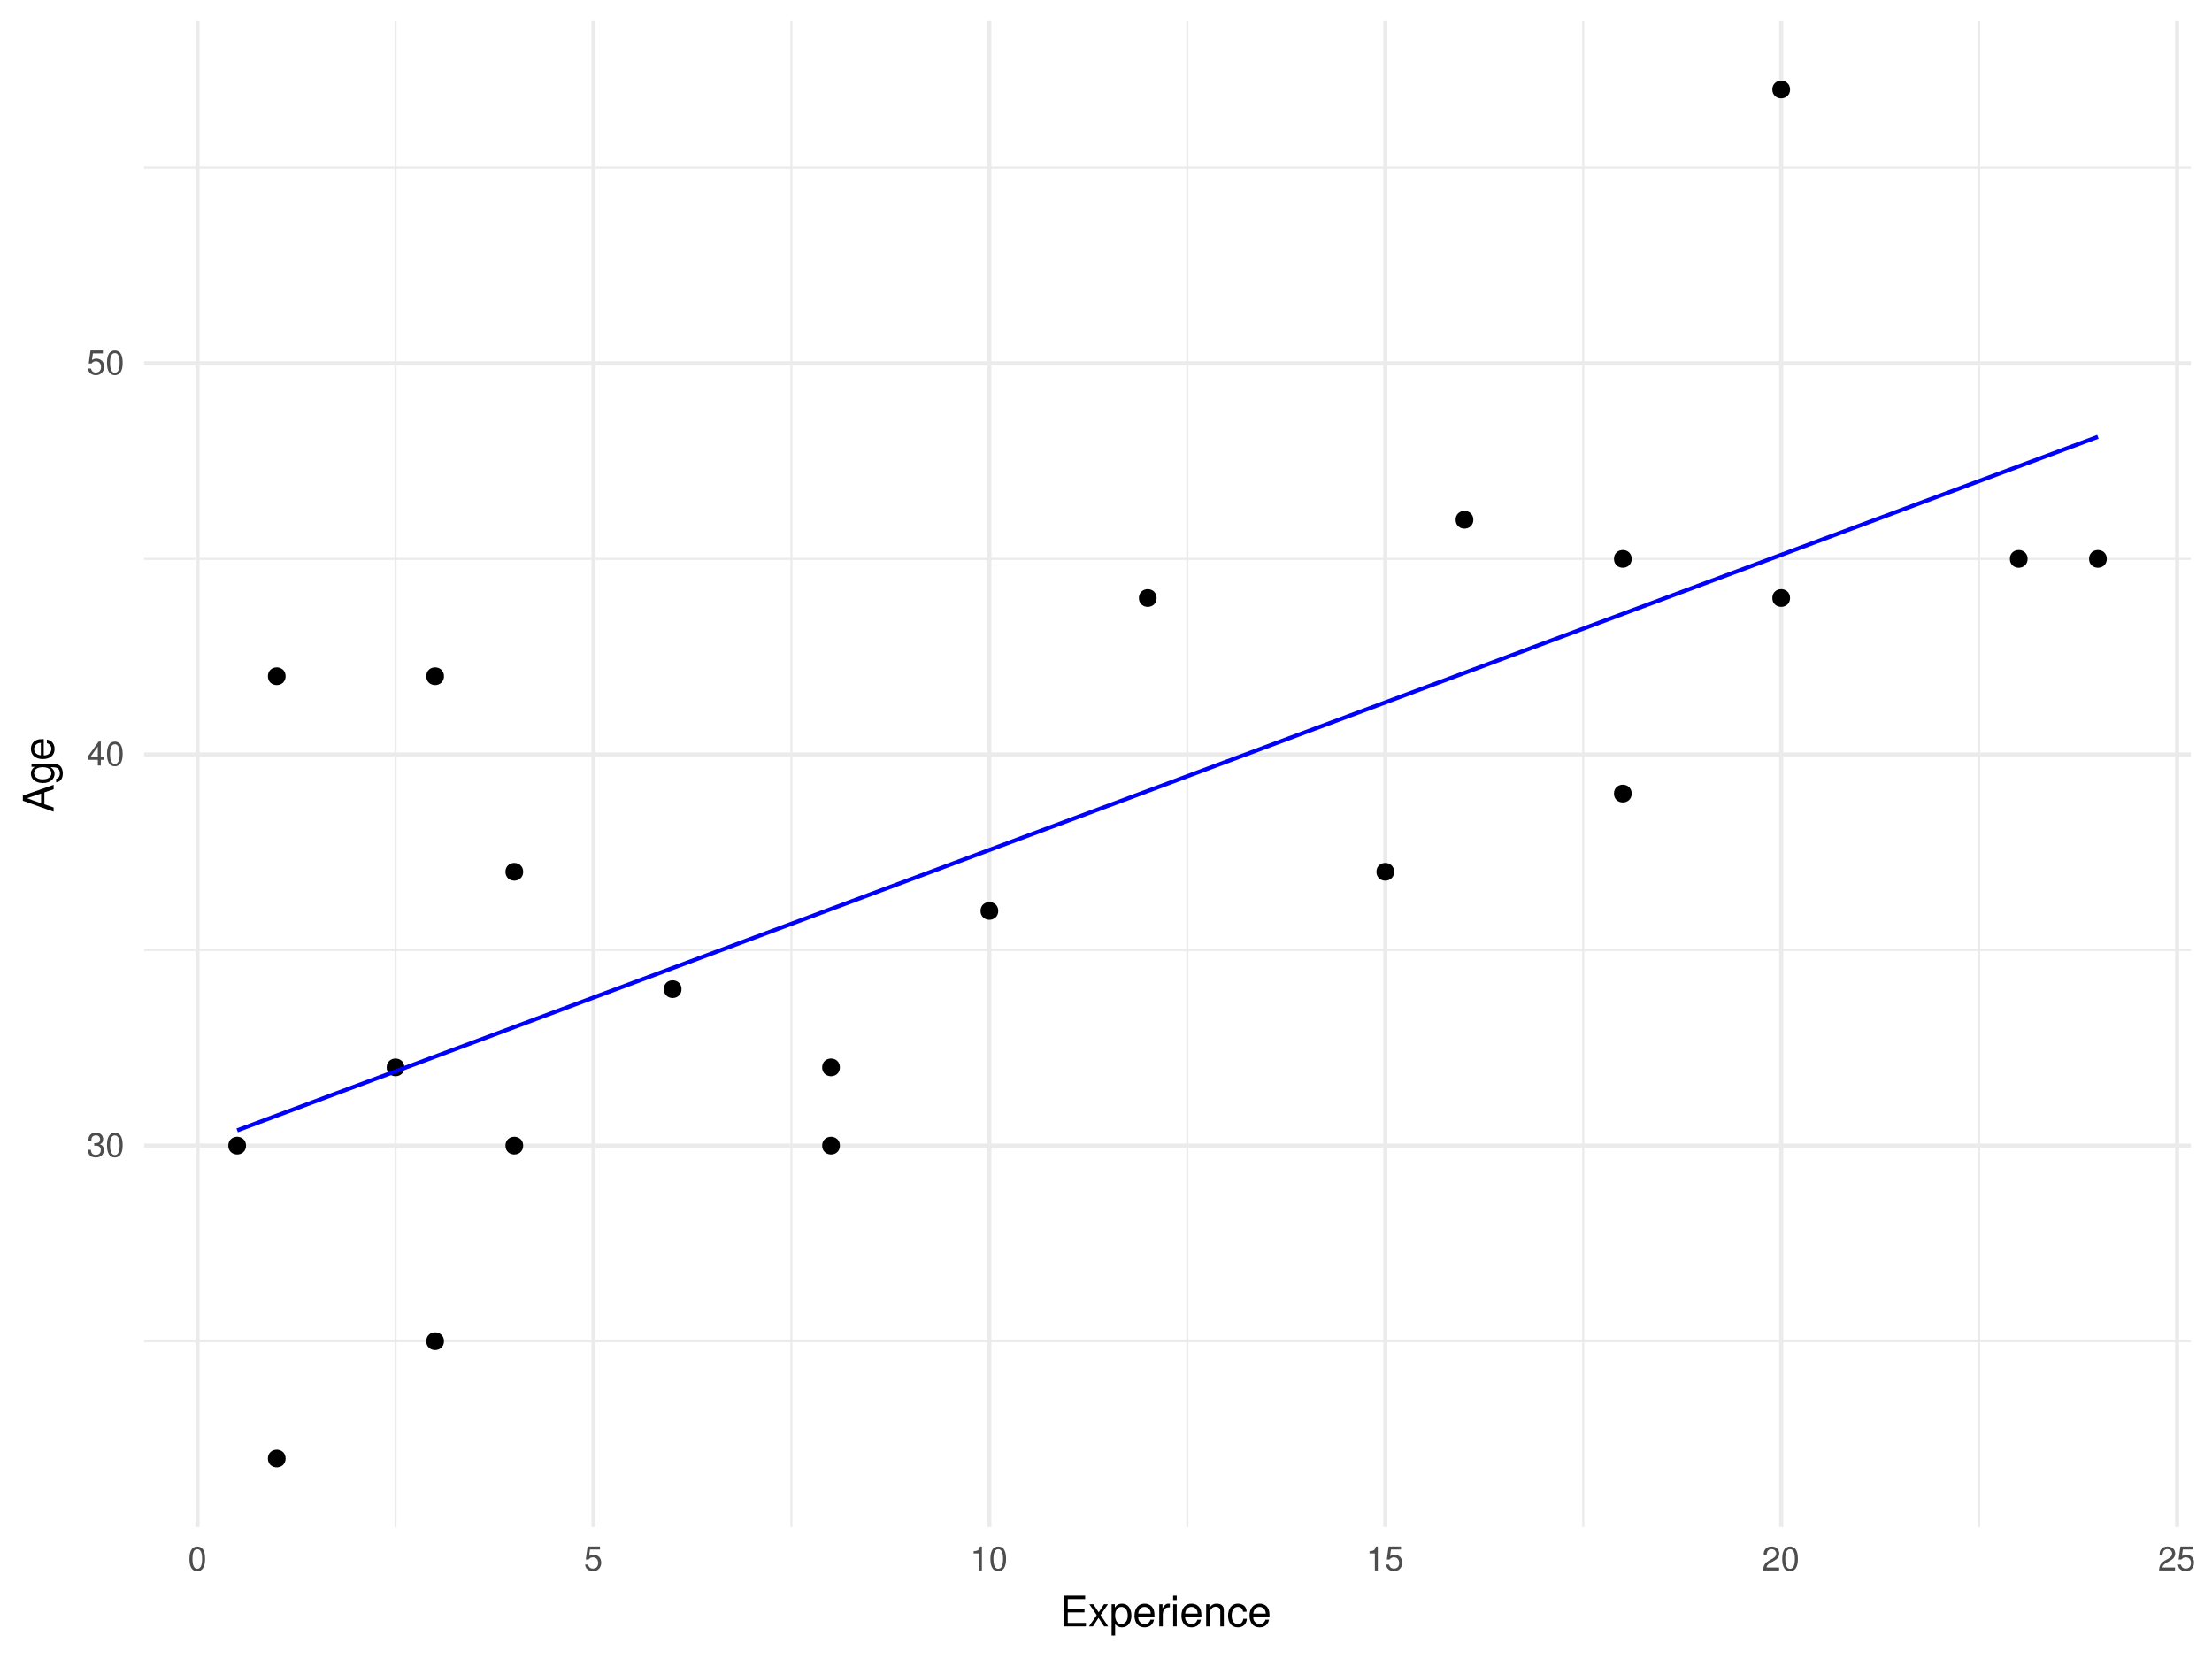
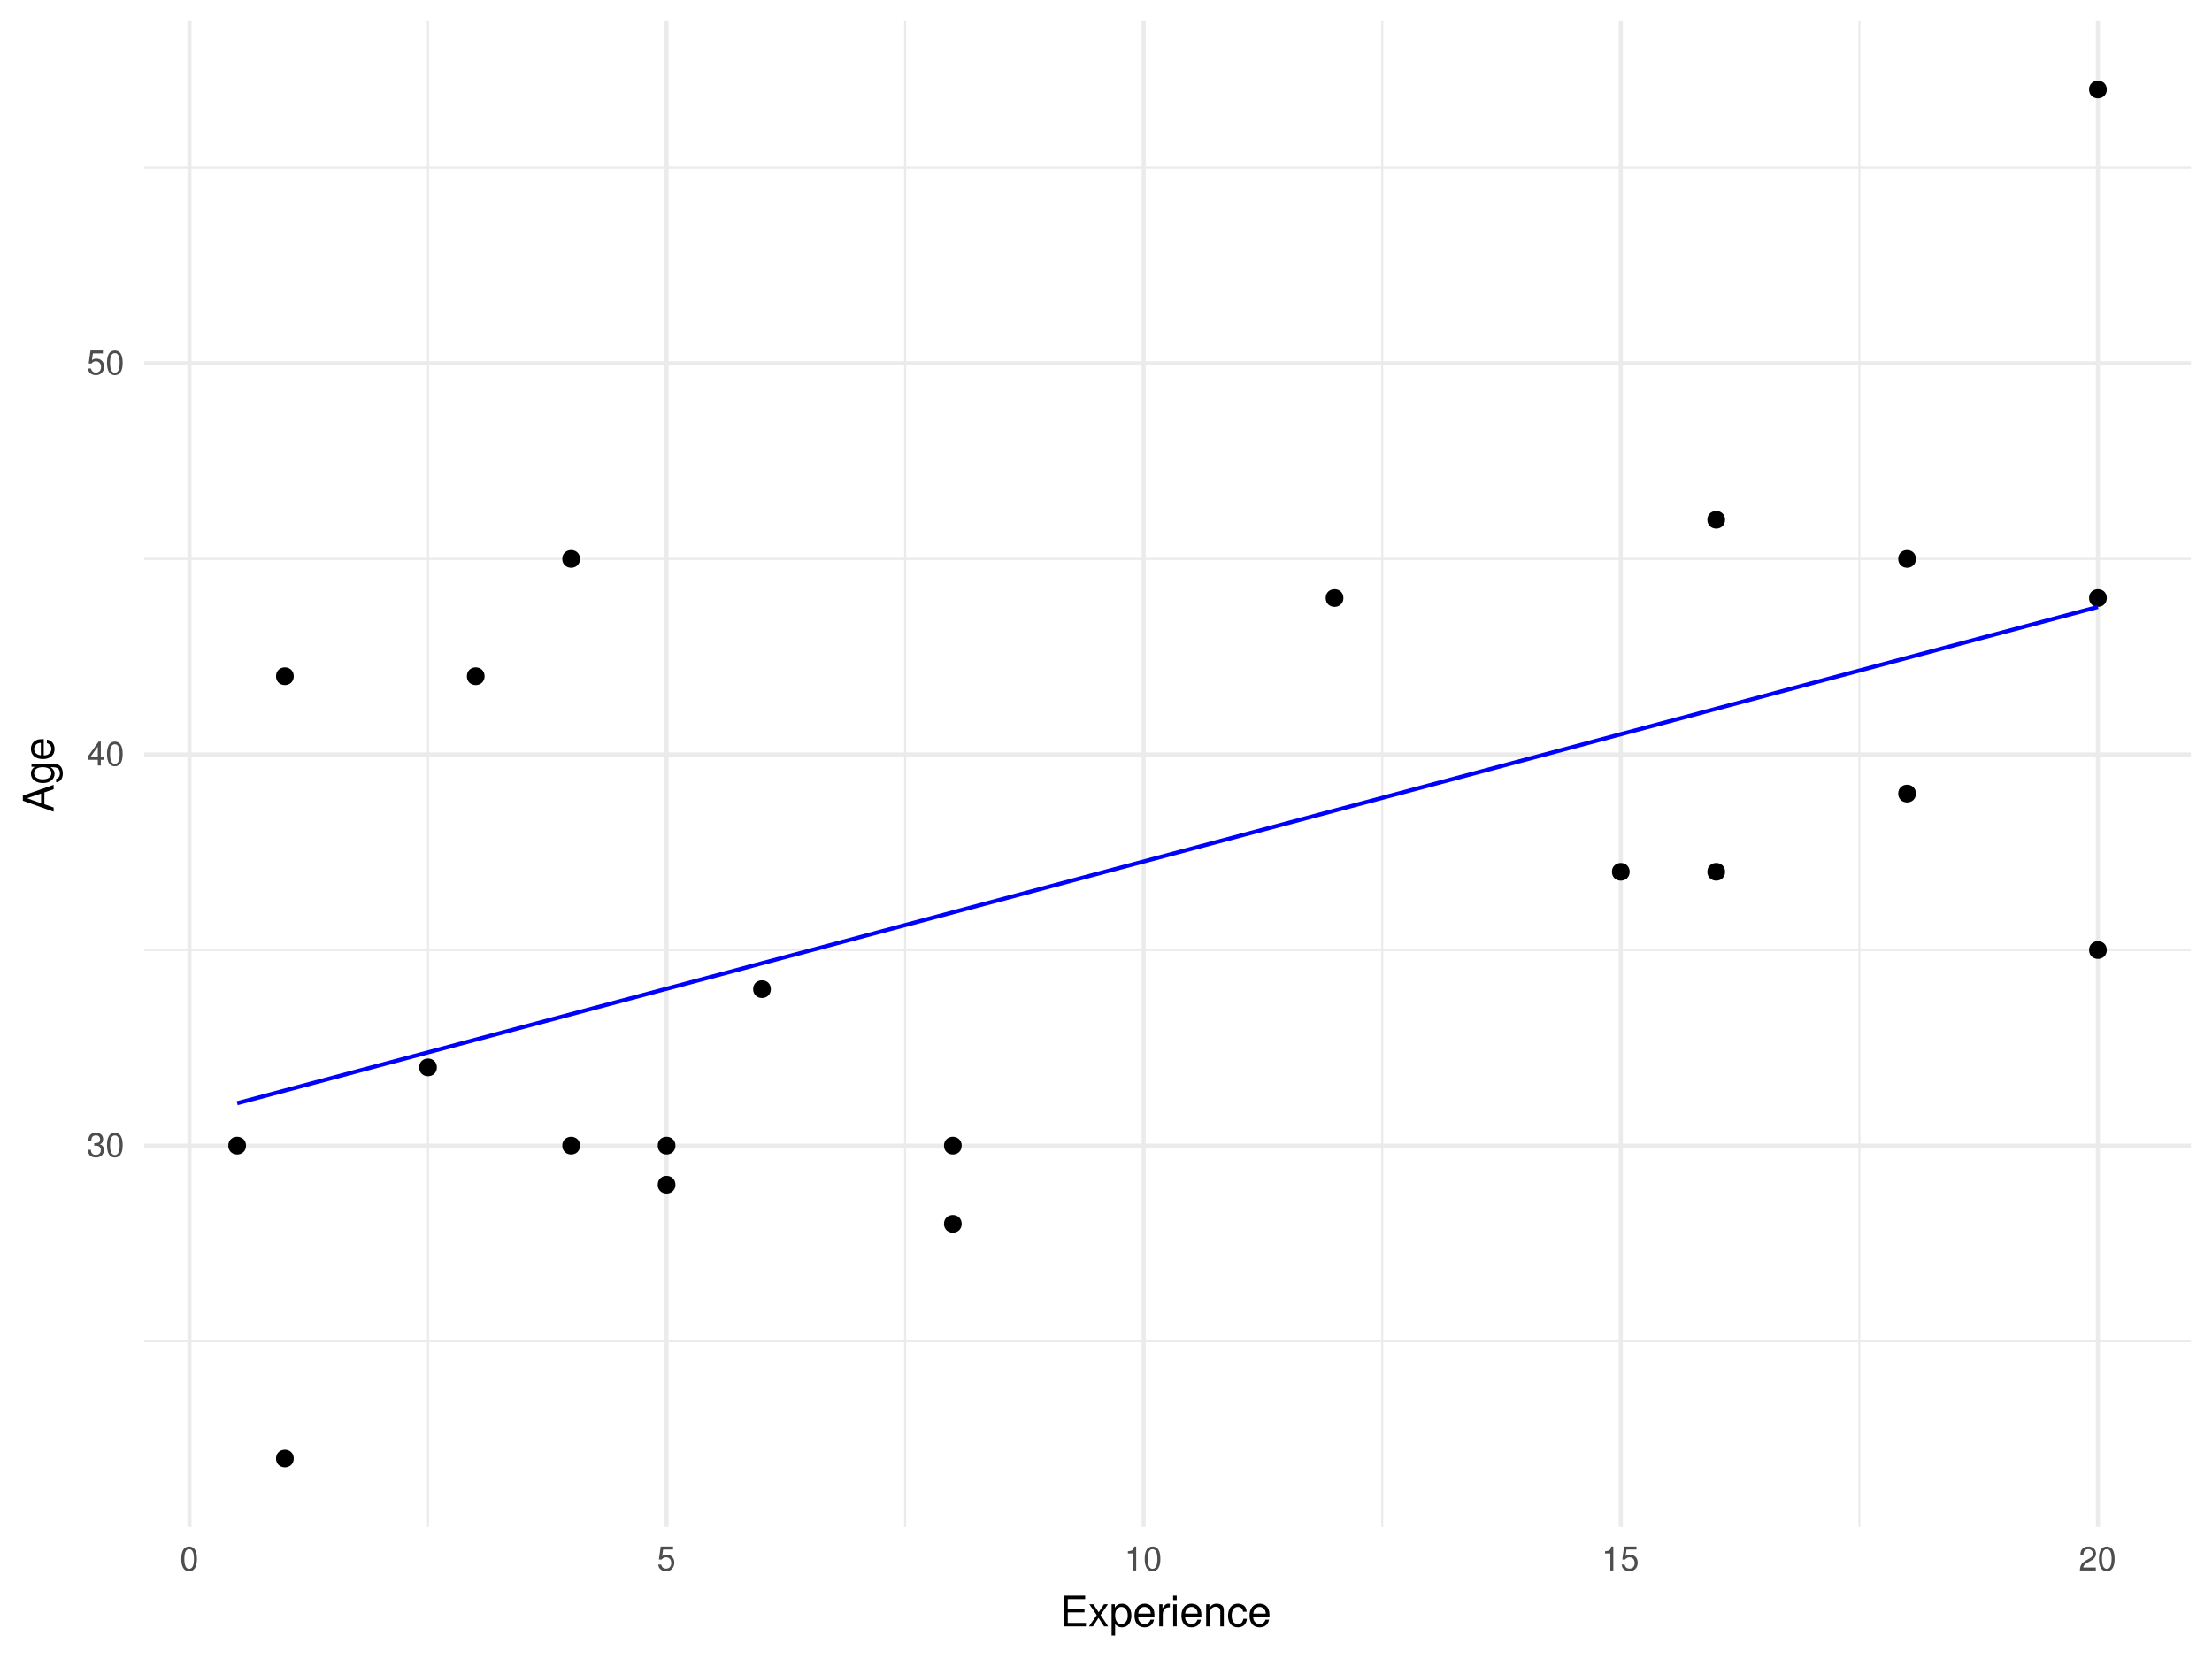
<svg xmlns="http://www.w3.org/2000/svg" xmlns:xlink="http://www.w3.org/1999/xlink" width="576pt" height="432pt" viewBox="0 0 576 432" version="1.1">
  <defs>
    <g>
      <symbol overflow="visible" id="glyph0-0">
        <path style="stroke:none;" d="" />
      </symbol>
      <symbol overflow="visible" id="glyph0-1">
        <path style="stroke:none;" d="M 1.938 -2.859 L 2.047 -2.859 L 2.359 -2.875 C 3.219 -2.875 3.656 -2.484 3.656 -1.734 C 3.656 -0.953 3.172 -0.484 2.359 -0.484 C 1.516 -0.484 1.109 -0.906 1.062 -1.812 L 0.281 -1.812 C 0.312 -1.312 0.406 -0.984 0.547 -0.703 C 0.875 -0.109 1.484 0.203 2.344 0.203 C 3.625 0.203 4.453 -0.562 4.453 -1.734 C 4.453 -2.531 4.141 -2.969 3.391 -3.234 C 3.969 -3.453 4.266 -3.891 4.266 -4.516 C 4.266 -5.594 3.547 -6.234 2.359 -6.234 C 1.109 -6.234 0.438 -5.547 0.406 -4.219 L 1.188 -4.219 C 1.203 -4.594 1.234 -4.812 1.328 -5 C 1.5 -5.344 1.891 -5.562 2.375 -5.562 C 3.062 -5.562 3.469 -5.156 3.469 -4.5 C 3.469 -4.062 3.312 -3.797 2.969 -3.656 C 2.766 -3.562 2.484 -3.531 1.938 -3.516 Z M 1.938 -2.859 " />
      </symbol>
      <symbol overflow="visible" id="glyph0-2">
        <path style="stroke:none;" d="M 2.422 -6.234 C 1.844 -6.234 1.312 -5.984 0.984 -5.547 C 0.578 -5 0.375 -4.172 0.375 -3.016 C 0.375 -0.922 1.078 0.203 2.422 0.203 C 3.734 0.203 4.453 -0.922 4.453 -2.969 C 4.453 -4.172 4.266 -4.984 3.859 -5.547 C 3.531 -5.984 3.016 -6.234 2.422 -6.234 Z M 2.422 -5.547 C 3.25 -5.547 3.672 -4.703 3.672 -3.031 C 3.672 -1.266 3.266 -0.438 2.406 -0.438 C 1.578 -0.438 1.172 -1.297 1.172 -3.016 C 1.172 -4.719 1.578 -5.547 2.422 -5.547 Z M 2.422 -5.547 " />
      </symbol>
      <symbol overflow="visible" id="glyph0-3">
        <path style="stroke:none;" d="M 2.875 -1.5 L 2.875 0 L 3.656 0 L 3.656 -1.5 L 4.578 -1.5 L 4.578 -2.188 L 3.656 -2.188 L 3.656 -6.234 L 3.078 -6.234 L 0.25 -2.312 L 0.25 -1.5 Z M 2.875 -2.188 L 0.922 -2.188 L 2.875 -4.922 Z M 2.875 -2.188 " />
      </symbol>
      <symbol overflow="visible" id="glyph0-4">
        <path style="stroke:none;" d="M 4.188 -6.234 L 0.969 -6.234 L 0.5 -2.844 L 1.219 -2.844 C 1.578 -3.266 1.875 -3.422 2.359 -3.422 C 3.188 -3.422 3.719 -2.844 3.719 -1.922 C 3.719 -1.031 3.203 -0.484 2.359 -0.484 C 1.688 -0.484 1.266 -0.828 1.078 -1.531 L 0.312 -1.531 C 0.406 -1.016 0.5 -0.781 0.688 -0.547 C 1.031 -0.078 1.672 0.203 2.375 0.203 C 3.641 0.203 4.516 -0.719 4.516 -2.031 C 4.516 -3.266 3.688 -4.109 2.5 -4.109 C 2.062 -4.109 1.703 -4 1.344 -3.734 L 1.594 -5.469 L 4.188 -5.469 Z M 4.188 -6.234 " />
      </symbol>
      <symbol overflow="visible" id="glyph0-5">
        <path style="stroke:none;" d="M 2.281 -4.438 L 2.281 0 L 3.047 0 L 3.047 -6.234 L 2.547 -6.234 C 2.266 -5.281 2.094 -5.141 0.891 -5 L 0.891 -4.438 Z M 2.281 -4.438 " />
      </symbol>
      <symbol overflow="visible" id="glyph0-6">
        <path style="stroke:none;" d="M 4.453 -0.766 L 1.172 -0.766 C 1.25 -1.281 1.531 -1.594 2.297 -2.047 L 3.172 -2.531 C 4.047 -3 4.5 -3.641 4.5 -4.406 C 4.5 -4.922 4.281 -5.406 3.922 -5.75 C 3.547 -6.078 3.094 -6.234 2.5 -6.234 C 1.703 -6.234 1.125 -5.953 0.781 -5.422 C 0.547 -5.094 0.453 -4.703 0.438 -4.078 L 1.219 -4.078 C 1.234 -4.5 1.297 -4.75 1.406 -4.953 C 1.594 -5.328 2 -5.562 2.469 -5.562 C 3.172 -5.562 3.703 -5.062 3.703 -4.391 C 3.703 -3.891 3.406 -3.469 2.859 -3.156 L 2.047 -2.703 C 0.75 -1.969 0.375 -1.375 0.297 0 L 4.453 0 Z M 4.453 -0.766 " />
      </symbol>
      <symbol overflow="visible" id="glyph1-0">
        <path style="stroke:none;" d="" />
      </symbol>
      <symbol overflow="visible" id="glyph1-1">
        <path style="stroke:none;" d="M 2.016 -3.656 L 6.375 -3.656 L 6.375 -4.547 L 2.016 -4.547 L 2.016 -7.109 L 6.547 -7.109 L 6.547 -8.016 L 0.984 -8.016 L 0.984 0 L 6.75 0 L 6.75 -0.906 L 2.016 -0.906 Z M 2.016 -3.656 " />
      </symbol>
      <symbol overflow="visible" id="glyph1-2">
        <path style="stroke:none;" d="M 3.219 -2.984 L 5.141 -5.766 L 4.109 -5.766 L 2.734 -3.672 L 1.344 -5.766 L 0.297 -5.766 L 2.219 -2.938 L 0.188 0 L 1.234 0 L 2.688 -2.219 L 4.141 0 L 5.203 0 Z M 3.219 -2.984 " />
      </symbol>
      <symbol overflow="visible" id="glyph1-3">
        <path style="stroke:none;" d="M 0.594 2.391 L 1.516 2.391 L 1.516 -0.609 C 2 -0.016 2.547 0.25 3.281 0.25 C 4.781 0.25 5.75 -0.953 5.75 -2.781 C 5.75 -4.719 4.812 -5.922 3.281 -5.922 C 2.5 -5.922 1.875 -5.578 1.438 -4.891 L 1.438 -5.766 L 0.594 -5.766 Z M 3.125 -5.078 C 4.141 -5.078 4.797 -4.188 4.797 -2.812 C 4.797 -1.5 4.125 -0.609 3.125 -0.609 C 2.156 -0.609 1.516 -1.484 1.516 -2.844 C 1.516 -4.188 2.156 -5.078 3.125 -5.078 Z M 3.125 -5.078 " />
      </symbol>
      <symbol overflow="visible" id="glyph1-4">
        <path style="stroke:none;" d="M 5.641 -2.578 C 5.641 -3.453 5.578 -3.984 5.406 -4.406 C 5.031 -5.359 4.156 -5.922 3.078 -5.922 C 1.469 -5.922 0.438 -4.703 0.438 -2.812 C 0.438 -0.906 1.438 0.25 3.062 0.25 C 4.375 0.25 5.297 -0.5 5.516 -1.75 L 4.594 -1.75 C 4.344 -0.984 3.828 -0.594 3.094 -0.594 C 2.516 -0.594 2.016 -0.859 1.703 -1.344 C 1.484 -1.672 1.406 -2 1.391 -2.578 Z M 1.422 -3.328 C 1.5 -4.391 2.141 -5.078 3.062 -5.078 C 3.969 -5.078 4.656 -4.328 4.656 -3.391 C 4.656 -3.359 4.656 -3.344 4.656 -3.328 Z M 1.422 -3.328 " />
      </symbol>
      <symbol overflow="visible" id="glyph1-5">
        <path style="stroke:none;" d="M 0.766 -5.766 L 0.766 0 L 1.688 0 L 1.688 -2.984 C 1.688 -3.812 1.891 -4.359 2.328 -4.672 C 2.625 -4.891 2.891 -4.953 3.531 -4.969 L 3.531 -5.891 C 3.375 -5.922 3.297 -5.922 3.172 -5.922 C 2.578 -5.922 2.141 -5.578 1.609 -4.719 L 1.609 -5.766 Z M 0.766 -5.766 " />
      </symbol>
      <symbol overflow="visible" id="glyph1-6">
        <path style="stroke:none;" d="M 1.656 -5.766 L 0.734 -5.766 L 0.734 0 L 1.656 0 Z M 1.656 -8.016 L 0.719 -8.016 L 0.719 -6.859 L 1.656 -6.859 Z M 1.656 -8.016 " />
      </symbol>
      <symbol overflow="visible" id="glyph1-7">
        <path style="stroke:none;" d="M 0.766 -5.766 L 0.766 0 L 1.688 0 L 1.688 -3.172 C 1.688 -4.359 2.312 -5.125 3.25 -5.125 C 3.984 -5.125 4.438 -4.688 4.438 -4 L 4.438 0 L 5.359 0 L 5.359 -4.359 C 5.359 -5.312 4.641 -5.922 3.531 -5.922 C 2.672 -5.922 2.125 -5.594 1.609 -4.797 L 1.609 -5.766 Z M 0.766 -5.766 " />
      </symbol>
      <symbol overflow="visible" id="glyph1-8">
        <path style="stroke:none;" d="M 5.188 -3.828 C 5.141 -4.391 5.016 -4.75 4.797 -5.078 C 4.406 -5.609 3.703 -5.922 2.906 -5.922 C 1.359 -5.922 0.344 -4.703 0.344 -2.781 C 0.344 -0.922 1.328 0.25 2.891 0.25 C 4.266 0.25 5.141 -0.578 5.25 -1.984 L 4.328 -1.984 C 4.172 -1.062 3.703 -0.594 2.922 -0.594 C 1.906 -0.594 1.297 -1.422 1.297 -2.781 C 1.297 -4.219 1.891 -5.078 2.891 -5.078 C 3.656 -5.078 4.141 -4.625 4.25 -3.828 Z M 5.188 -3.828 " />
      </symbol>
      <symbol overflow="visible" id="glyph2-0">
        <path style="stroke:none;" d="" />
      </symbol>
      <symbol overflow="visible" id="glyph2-1">
        <path style="stroke:none;" d="M -2.406 -5.219 L 0 -6.031 L 0 -7.188 L -8.016 -4.359 L -8.016 -3.047 L 0 -0.188 L 0 -1.281 L -2.406 -2.125 Z M -3.266 -4.922 L -3.266 -2.375 L -6.922 -3.703 Z M -3.266 -4.922 " />
      </symbol>
      <symbol overflow="visible" id="glyph2-2">
        <path style="stroke:none;" d="M -5.766 -4.531 L -4.922 -4.531 C -5.609 -4.062 -5.922 -3.516 -5.922 -2.766 C -5.922 -1.312 -4.656 -0.312 -2.781 -0.312 C -1.844 -0.312 -1.062 -0.578 -0.516 -1.047 C -0.031 -1.469 0.25 -2.094 0.25 -2.688 C 0.25 -3.422 -0.062 -3.922 -0.781 -4.438 L -0.484 -4.438 C 0.297 -4.438 0.766 -4.344 1.094 -4.109 C 1.438 -3.875 1.625 -3.406 1.625 -2.844 C 1.625 -2.422 1.516 -2.047 1.312 -1.797 C 1.156 -1.578 1 -1.5 0.656 -1.438 L 0.656 -0.5 C 1.75 -0.609 2.391 -1.453 2.391 -2.812 C 2.391 -3.656 2.125 -4.406 1.656 -4.781 C 1.141 -5.219 0.406 -5.375 -0.953 -5.375 L -5.766 -5.375 Z M -5.078 -2.875 C -5.078 -3.859 -4.25 -4.438 -2.812 -4.438 C -1.438 -4.438 -0.594 -3.844 -0.594 -2.875 C -0.594 -1.875 -1.438 -1.281 -2.844 -1.281 C -4.219 -1.281 -5.078 -1.891 -5.078 -2.875 Z M -5.078 -2.875 " />
      </symbol>
      <symbol overflow="visible" id="glyph2-3">
        <path style="stroke:none;" d="M -2.578 -5.641 C -3.453 -5.641 -3.984 -5.578 -4.406 -5.406 C -5.359 -5.031 -5.922 -4.156 -5.922 -3.078 C -5.922 -1.469 -4.703 -0.438 -2.812 -0.438 C -0.906 -0.438 0.25 -1.438 0.25 -3.062 C 0.25 -4.375 -0.5 -5.297 -1.75 -5.516 L -1.75 -4.594 C -0.984 -4.344 -0.594 -3.828 -0.594 -3.094 C -0.594 -2.516 -0.859 -2.016 -1.344 -1.703 C -1.672 -1.484 -2 -1.406 -2.578 -1.391 Z M -3.328 -1.422 C -4.391 -1.5 -5.078 -2.141 -5.078 -3.062 C -5.078 -3.969 -4.328 -4.656 -3.391 -4.656 C -3.359 -4.656 -3.344 -4.656 -3.328 -4.656 Z M -3.328 -1.422 " />
      </symbol>
    </g>
    <clipPath id="clip1">
      <path d="M 37.531 348 L 571 348 L 571 350 L 37.531 350 Z M 37.531 348 " />
    </clipPath>
    <clipPath id="clip2">
      <path d="M 37.531 247 L 571 247 L 571 248 L 37.531 248 Z M 37.531 247 " />
    </clipPath>
    <clipPath id="clip3">
      <path d="M 37.531 145 L 571 145 L 571 146 L 37.531 146 Z M 37.531 145 " />
    </clipPath>
    <clipPath id="clip4">
      <path d="M 37.531 43 L 571 43 L 571 44 L 37.531 44 Z M 37.531 43 " />
    </clipPath>
    <clipPath id="clip5">
-       <path d="M 102 5.48 L 104 5.48 L 104 398 L 102 398 Z M 102 5.48 " />
+       <path d="M 111 5.48 L 112 5.48 L 112 398 L 111 398 Z M 111 5.48 " />
    </clipPath>
    <clipPath id="clip6">
-       <path d="M 205 5.48 L 207 5.48 L 207 398 L 205 398 Z M 205 5.48 " />
+       <path d="M 235 5.48 L 236 5.48 L 236 398 L 235 398 Z M 235 5.48 " />
    </clipPath>
    <clipPath id="clip7">
-       <path d="M 308 5.48 L 310 5.48 L 310 398 L 308 398 Z M 308 5.48 " />
+       <path d="M 359 5.48 L 361 5.48 L 361 398 L 359 398 Z M 359 5.48 " />
    </clipPath>
    <clipPath id="clip8">
-       <path d="M 412 5.48 L 413 5.48 L 413 398 L 412 398 Z M 412 5.48 " />
+       <path d="M 483 5.48 L 485 5.48 L 485 398 L 483 398 Z M 483 5.48 " />
    </clipPath>
    <clipPath id="clip9">
-       <path d="M 515 5.48 L 516 5.48 L 516 398 L 515 398 Z M 515 5.48 " />
+       <path d="M 37.531 297 L 571.52 297 L 571.52 299 L 37.531 299 Z M 37.531 297 " />
    </clipPath>
    <clipPath id="clip10">
-       <path d="M 37.531 297 L 571.52 297 L 571.52 299 L 37.531 299 Z M 37.531 297 " />
+       <path d="M 37.531 195 L 571.52 195 L 571.52 197 L 37.531 197 Z M 37.531 195 " />
    </clipPath>
    <clipPath id="clip11">
-       <path d="M 37.531 195 L 571.52 195 L 571.52 197 L 37.531 197 Z M 37.531 195 " />
+       <path d="M 37.531 94 L 571.52 94 L 571.52 96 L 37.531 96 Z M 37.531 94 " />
    </clipPath>
    <clipPath id="clip12">
-       <path d="M 37.531 94 L 571.52 94 L 571.52 96 L 37.531 96 Z M 37.531 94 " />
+       <path d="M 48 5.48 L 50 5.48 L 50 398.625 L 48 398.625 Z M 48 5.48 " />
    </clipPath>
    <clipPath id="clip13">
-       <path d="M 50 5.48 L 52 5.48 L 52 398.625 L 50 398.625 Z M 50 5.48 " />
+       <path d="M 173 5.48 L 175 5.48 L 175 398.625 L 173 398.625 Z M 173 5.48 " />
    </clipPath>
    <clipPath id="clip14">
-       <path d="M 154 5.48 L 156 5.48 L 156 398.625 L 154 398.625 Z M 154 5.48 " />
+       <path d="M 297 5.48 L 299 5.48 L 299 398.625 L 297 398.625 Z M 297 5.48 " />
    </clipPath>
    <clipPath id="clip15">
-       <path d="M 257 5.48 L 259 5.48 L 259 398.625 L 257 398.625 Z M 257 5.48 " />
+       <path d="M 421 5.48 L 423 5.48 L 423 398.625 L 421 398.625 Z M 421 5.48 " />
    </clipPath>
    <clipPath id="clip16">
-       <path d="M 360 5.48 L 362 5.48 L 362 398.625 L 360 398.625 Z M 360 5.48 " />
-     </clipPath>
-     <clipPath id="clip17">
-       <path d="M 463 5.48 L 465 5.48 L 465 398.625 L 463 398.625 Z M 463 5.48 " />
-     </clipPath>
-     <clipPath id="clip18">
-       <path d="M 566 5.48 L 568 5.48 L 568 398.625 L 566 398.625 Z M 566 5.48 " />
+       <path d="M 545 5.48 L 547 5.48 L 547 398.625 L 545 398.625 Z M 545 5.48 " />
    </clipPath>
  </defs>
  <g id="surface8">
    <g clip-path="url(#clip1)" clip-rule="nonzero">
      <path style="fill:none;stroke-width:0.533;stroke-linecap:butt;stroke-linejoin:round;stroke:rgb(92.157%,92.157%,92.157%);stroke-opacity:1;stroke-miterlimit:10;" d="M 37.531 349.242 L 570.52 349.242 " />
    </g>
    <g clip-path="url(#clip2)" clip-rule="nonzero">
      <path style="fill:none;stroke-width:0.533;stroke-linecap:butt;stroke-linejoin:round;stroke:rgb(92.157%,92.157%,92.157%);stroke-opacity:1;stroke-miterlimit:10;" d="M 37.531 247.387 L 570.52 247.387 " />
    </g>
    <g clip-path="url(#clip3)" clip-rule="nonzero">
      <path style="fill:none;stroke-width:0.533;stroke-linecap:butt;stroke-linejoin:round;stroke:rgb(92.157%,92.157%,92.157%);stroke-opacity:1;stroke-miterlimit:10;" d="M 37.531 145.531 L 570.52 145.531 " />
    </g>
    <g clip-path="url(#clip4)" clip-rule="nonzero">
      <path style="fill:none;stroke-width:0.533;stroke-linecap:butt;stroke-linejoin:round;stroke:rgb(92.157%,92.157%,92.157%);stroke-opacity:1;stroke-miterlimit:10;" d="M 37.531 43.676 L 570.52 43.676 " />
    </g>
    <g clip-path="url(#clip5)" clip-rule="nonzero">
-       <path style="fill:none;stroke-width:0.533;stroke-linecap:butt;stroke-linejoin:round;stroke:rgb(92.157%,92.157%,92.157%);stroke-opacity:1;stroke-miterlimit:10;" d="M 102.996 397.625 L 102.996 5.48 " />
+       <path style="fill:none;stroke-width:0.533;stroke-linecap:butt;stroke-linejoin:round;stroke:rgb(92.157%,92.157%,92.157%);stroke-opacity:1;stroke-miterlimit:10;" d="M 111.453 397.625 L 111.453 5.48 " />
    </g>
    <g clip-path="url(#clip6)" clip-rule="nonzero">
-       <path style="fill:none;stroke-width:0.533;stroke-linecap:butt;stroke-linejoin:round;stroke:rgb(92.157%,92.157%,92.157%);stroke-opacity:1;stroke-miterlimit:10;" d="M 206.086 397.625 L 206.086 5.48 " />
+       <path style="fill:none;stroke-width:0.533;stroke-linecap:butt;stroke-linejoin:round;stroke:rgb(92.157%,92.157%,92.157%);stroke-opacity:1;stroke-miterlimit:10;" d="M 235.695 397.625 L 235.695 5.48 " />
    </g>
    <g clip-path="url(#clip7)" clip-rule="nonzero">
-       <path style="fill:none;stroke-width:0.533;stroke-linecap:butt;stroke-linejoin:round;stroke:rgb(92.157%,92.157%,92.157%);stroke-opacity:1;stroke-miterlimit:10;" d="M 309.18 397.625 L 309.18 5.48 " />
+       <path style="fill:none;stroke-width:0.533;stroke-linecap:butt;stroke-linejoin:round;stroke:rgb(92.157%,92.157%,92.157%);stroke-opacity:1;stroke-miterlimit:10;" d="M 359.934 397.625 L 359.934 5.48 " />
    </g>
    <g clip-path="url(#clip8)" clip-rule="nonzero">
-       <path style="fill:none;stroke-width:0.533;stroke-linecap:butt;stroke-linejoin:round;stroke:rgb(92.157%,92.157%,92.157%);stroke-opacity:1;stroke-miterlimit:10;" d="M 412.273 397.625 L 412.273 5.48 " />
+       <path style="fill:none;stroke-width:0.533;stroke-linecap:butt;stroke-linejoin:round;stroke:rgb(92.157%,92.157%,92.157%);stroke-opacity:1;stroke-miterlimit:10;" d="M 484.172 397.625 L 484.172 5.48 " />
    </g>
    <g clip-path="url(#clip9)" clip-rule="nonzero">
-       <path style="fill:none;stroke-width:0.533;stroke-linecap:butt;stroke-linejoin:round;stroke:rgb(92.157%,92.157%,92.157%);stroke-opacity:1;stroke-miterlimit:10;" d="M 515.367 397.625 L 515.367 5.48 " />
+       <path style="fill:none;stroke-width:1.067;stroke-linecap:butt;stroke-linejoin:round;stroke:rgb(92.157%,92.157%,92.157%);stroke-opacity:1;stroke-miterlimit:10;" d="M 37.531 298.316 L 570.52 298.316 " />
    </g>
    <g clip-path="url(#clip10)" clip-rule="nonzero">
-       <path style="fill:none;stroke-width:1.067;stroke-linecap:butt;stroke-linejoin:round;stroke:rgb(92.157%,92.157%,92.157%);stroke-opacity:1;stroke-miterlimit:10;" d="M 37.531 298.316 L 570.52 298.316 " />
+       <path style="fill:none;stroke-width:1.067;stroke-linecap:butt;stroke-linejoin:round;stroke:rgb(92.157%,92.157%,92.157%);stroke-opacity:1;stroke-miterlimit:10;" d="M 37.531 196.461 L 570.52 196.461 " />
    </g>
    <g clip-path="url(#clip11)" clip-rule="nonzero">
-       <path style="fill:none;stroke-width:1.067;stroke-linecap:butt;stroke-linejoin:round;stroke:rgb(92.157%,92.157%,92.157%);stroke-opacity:1;stroke-miterlimit:10;" d="M 37.531 196.461 L 570.52 196.461 " />
+       <path style="fill:none;stroke-width:1.067;stroke-linecap:butt;stroke-linejoin:round;stroke:rgb(92.157%,92.157%,92.157%);stroke-opacity:1;stroke-miterlimit:10;" d="M 37.531 94.605 L 570.52 94.605 " />
    </g>
    <g clip-path="url(#clip12)" clip-rule="nonzero">
-       <path style="fill:none;stroke-width:1.067;stroke-linecap:butt;stroke-linejoin:round;stroke:rgb(92.157%,92.157%,92.157%);stroke-opacity:1;stroke-miterlimit:10;" d="M 37.531 94.605 L 570.52 94.605 " />
+       <path style="fill:none;stroke-width:1.067;stroke-linecap:butt;stroke-linejoin:round;stroke:rgb(92.157%,92.157%,92.157%);stroke-opacity:1;stroke-miterlimit:10;" d="M 49.332 397.625 L 49.332 5.48 " />
    </g>
    <g clip-path="url(#clip13)" clip-rule="nonzero">
-       <path style="fill:none;stroke-width:1.067;stroke-linecap:butt;stroke-linejoin:round;stroke:rgb(92.157%,92.157%,92.157%);stroke-opacity:1;stroke-miterlimit:10;" d="M 51.449 397.625 L 51.449 5.48 " />
+       <path style="fill:none;stroke-width:1.067;stroke-linecap:butt;stroke-linejoin:round;stroke:rgb(92.157%,92.157%,92.157%);stroke-opacity:1;stroke-miterlimit:10;" d="M 173.574 397.625 L 173.574 5.48 " />
    </g>
    <g clip-path="url(#clip14)" clip-rule="nonzero">
-       <path style="fill:none;stroke-width:1.067;stroke-linecap:butt;stroke-linejoin:round;stroke:rgb(92.157%,92.157%,92.157%);stroke-opacity:1;stroke-miterlimit:10;" d="M 154.539 397.625 L 154.539 5.48 " />
+       <path style="fill:none;stroke-width:1.067;stroke-linecap:butt;stroke-linejoin:round;stroke:rgb(92.157%,92.157%,92.157%);stroke-opacity:1;stroke-miterlimit:10;" d="M 297.812 397.625 L 297.812 5.48 " />
    </g>
    <g clip-path="url(#clip15)" clip-rule="nonzero">
-       <path style="fill:none;stroke-width:1.067;stroke-linecap:butt;stroke-linejoin:round;stroke:rgb(92.157%,92.157%,92.157%);stroke-opacity:1;stroke-miterlimit:10;" d="M 257.633 397.625 L 257.633 5.48 " />
+       <path style="fill:none;stroke-width:1.067;stroke-linecap:butt;stroke-linejoin:round;stroke:rgb(92.157%,92.157%,92.157%);stroke-opacity:1;stroke-miterlimit:10;" d="M 422.055 397.625 L 422.055 5.48 " />
    </g>
    <g clip-path="url(#clip16)" clip-rule="nonzero">
-       <path style="fill:none;stroke-width:1.067;stroke-linecap:butt;stroke-linejoin:round;stroke:rgb(92.157%,92.157%,92.157%);stroke-opacity:1;stroke-miterlimit:10;" d="M 360.727 397.625 L 360.727 5.48 " />
-     </g>
-     <g clip-path="url(#clip17)" clip-rule="nonzero">
-       <path style="fill:none;stroke-width:1.067;stroke-linecap:butt;stroke-linejoin:round;stroke:rgb(92.157%,92.157%,92.157%);stroke-opacity:1;stroke-miterlimit:10;" d="M 463.82 397.625 L 463.82 5.48 " />
-     </g>
-     <g clip-path="url(#clip18)" clip-rule="nonzero">
-       <path style="fill:none;stroke-width:1.067;stroke-linecap:butt;stroke-linejoin:round;stroke:rgb(92.157%,92.157%,92.157%);stroke-opacity:1;stroke-miterlimit:10;" d="M 566.914 397.625 L 566.914 5.48 " />
-     </g>
-     <path style="fill-rule:nonzero;fill:rgb(0%,0%,0%);fill-opacity:1;stroke-width:0.709;stroke-linecap:round;stroke-linejoin:round;stroke:rgb(0%,0%,0%);stroke-opacity:1;stroke-miterlimit:10;" d="M 115.258 176.09 C 115.258 178.695 111.348 178.695 111.348 176.09 C 111.348 173.48 115.258 173.48 115.258 176.09 " />
+       <path style="fill:none;stroke-width:1.067;stroke-linecap:butt;stroke-linejoin:round;stroke:rgb(92.157%,92.157%,92.157%);stroke-opacity:1;stroke-miterlimit:10;" d="M 546.293 397.625 L 546.293 5.48 " />
+     </g>
+     <path style="fill-rule:nonzero;fill:rgb(0%,0%,0%);fill-opacity:1;stroke-width:0.709;stroke-linecap:round;stroke-linejoin:round;stroke:rgb(0%,0%,0%);stroke-opacity:1;stroke-miterlimit:10;" d="M 548.25 23.305 C 548.25 25.91 544.34 25.91 544.34 23.305 C 544.34 20.699 548.25 20.699 548.25 23.305 " />
+     <path style="fill-rule:nonzero;fill:rgb(0%,0%,0%);fill-opacity:1;stroke-width:0.709;stroke-linecap:round;stroke-linejoin:round;stroke:rgb(0%,0%,0%);stroke-opacity:1;stroke-miterlimit:10;" d="M 175.527 308.5 C 175.527 311.109 171.617 311.109 171.617 308.5 C 171.617 305.895 175.527 305.895 175.527 308.5 " />
+     <path style="fill-rule:nonzero;fill:rgb(0%,0%,0%);fill-opacity:1;stroke-width:0.709;stroke-linecap:round;stroke-linejoin:round;stroke:rgb(0%,0%,0%);stroke-opacity:1;stroke-miterlimit:10;" d="M 76.137 379.801 C 76.137 382.406 72.227 382.406 72.227 379.801 C 72.227 377.195 76.137 377.195 76.137 379.801 " />
+     <path style="fill-rule:nonzero;fill:rgb(0%,0%,0%);fill-opacity:1;stroke-width:0.709;stroke-linecap:round;stroke-linejoin:round;stroke:rgb(0%,0%,0%);stroke-opacity:1;stroke-miterlimit:10;" d="M 349.465 155.719 C 349.465 158.324 345.555 158.324 345.555 155.719 C 345.555 153.109 349.465 153.109 349.465 155.719 " />
+     <path style="fill-rule:nonzero;fill:rgb(0%,0%,0%);fill-opacity:1;stroke-width:0.709;stroke-linecap:round;stroke-linejoin:round;stroke:rgb(0%,0%,0%);stroke-opacity:1;stroke-miterlimit:10;" d="M 448.855 227.016 C 448.855 229.621 444.945 229.621 444.945 227.016 C 444.945 224.41 448.855 224.41 448.855 227.016 " />
+     <path style="fill-rule:nonzero;fill:rgb(0%,0%,0%);fill-opacity:1;stroke-width:0.709;stroke-linecap:round;stroke-linejoin:round;stroke:rgb(0%,0%,0%);stroke-opacity:1;stroke-miterlimit:10;" d="M 448.855 135.348 C 448.855 137.953 444.945 137.953 444.945 135.348 C 444.945 132.738 448.855 132.738 448.855 135.348 " />
+     <path style="fill-rule:nonzero;fill:rgb(0%,0%,0%);fill-opacity:1;stroke-width:0.709;stroke-linecap:round;stroke-linejoin:round;stroke:rgb(0%,0%,0%);stroke-opacity:1;stroke-miterlimit:10;" d="M 548.25 155.719 C 548.25 158.324 544.34 158.324 544.34 155.719 C 544.34 153.109 548.25 153.109 548.25 155.719 " />
+     <path style="fill-rule:nonzero;fill:rgb(0%,0%,0%);fill-opacity:1;stroke-width:0.709;stroke-linecap:round;stroke-linejoin:round;stroke:rgb(0%,0%,0%);stroke-opacity:1;stroke-miterlimit:10;" d="M 498.551 145.531 C 498.551 148.137 494.645 148.137 494.645 145.531 C 494.645 142.926 498.551 142.926 498.551 145.531 " />
+     <path style="fill-rule:nonzero;fill:rgb(0%,0%,0%);fill-opacity:1;stroke-width:0.709;stroke-linecap:round;stroke-linejoin:round;stroke:rgb(0%,0%,0%);stroke-opacity:1;stroke-miterlimit:10;" d="M 250.07 318.688 C 250.07 321.293 246.164 321.293 246.164 318.688 C 246.164 316.082 250.07 316.082 250.07 318.688 " />
+     <path style="fill-rule:nonzero;fill:rgb(0%,0%,0%);fill-opacity:1;stroke-width:0.709;stroke-linecap:round;stroke-linejoin:round;stroke:rgb(0%,0%,0%);stroke-opacity:1;stroke-miterlimit:10;" d="M 113.406 277.945 C 113.406 280.551 109.5 280.551 109.5 277.945 C 109.5 275.34 113.406 275.34 113.406 277.945 " />
+     <path style="fill-rule:nonzero;fill:rgb(0%,0%,0%);fill-opacity:1;stroke-width:0.709;stroke-linecap:round;stroke-linejoin:round;stroke:rgb(0%,0%,0%);stroke-opacity:1;stroke-miterlimit:10;" d="M 150.68 298.316 C 150.68 300.922 146.77 300.922 146.77 298.316 C 146.77 295.711 150.68 295.711 150.68 298.316 " />
+     <path style="fill-rule:nonzero;fill:rgb(0%,0%,0%);fill-opacity:1;stroke-width:0.709;stroke-linecap:round;stroke-linejoin:round;stroke:rgb(0%,0%,0%);stroke-opacity:1;stroke-miterlimit:10;" d="M 498.551 206.645 C 498.551 209.25 494.645 209.25 494.645 206.645 C 494.645 204.039 498.551 204.039 498.551 206.645 " />
+     <path style="fill-rule:nonzero;fill:rgb(0%,0%,0%);fill-opacity:1;stroke-width:0.709;stroke-linecap:round;stroke-linejoin:round;stroke:rgb(0%,0%,0%);stroke-opacity:1;stroke-miterlimit:10;" d="M 548.25 247.387 C 548.25 249.996 544.34 249.996 544.34 247.387 C 544.34 244.781 548.25 244.781 548.25 247.387 " />
+     <path style="fill-rule:nonzero;fill:rgb(0%,0%,0%);fill-opacity:1;stroke-width:0.709;stroke-linecap:round;stroke-linejoin:round;stroke:rgb(0%,0%,0%);stroke-opacity:1;stroke-miterlimit:10;" d="M 175.527 298.316 C 175.527 300.922 171.617 300.922 171.617 298.316 C 171.617 295.711 175.527 295.711 175.527 298.316 " />
    <path style="fill-rule:nonzero;fill:rgb(0%,0%,0%);fill-opacity:1;stroke-width:0.709;stroke-linecap:round;stroke-linejoin:round;stroke:rgb(0%,0%,0%);stroke-opacity:1;stroke-miterlimit:10;" d="M 63.711 298.316 C 63.711 300.922 59.801 300.922 59.801 298.316 C 59.801 295.711 63.711 295.711 63.711 298.316 " />
-     <path style="fill-rule:nonzero;fill:rgb(0%,0%,0%);fill-opacity:1;stroke-width:0.709;stroke-linecap:round;stroke-linejoin:round;stroke:rgb(0%,0%,0%);stroke-opacity:1;stroke-miterlimit:10;" d="M 424.535 206.645 C 424.535 209.25 420.629 209.25 420.629 206.645 C 420.629 204.039 424.535 204.039 424.535 206.645 " />
-     <path style="fill-rule:nonzero;fill:rgb(0%,0%,0%);fill-opacity:1;stroke-width:0.709;stroke-linecap:round;stroke-linejoin:round;stroke:rgb(0%,0%,0%);stroke-opacity:1;stroke-miterlimit:10;" d="M 218.352 298.316 C 218.352 300.922 214.441 300.922 214.441 298.316 C 214.441 295.711 218.352 295.711 218.352 298.316 " />
-     <path style="fill-rule:nonzero;fill:rgb(0%,0%,0%);fill-opacity:1;stroke-width:0.709;stroke-linecap:round;stroke-linejoin:round;stroke:rgb(0%,0%,0%);stroke-opacity:1;stroke-miterlimit:10;" d="M 548.25 145.531 C 548.25 148.137 544.34 148.137 544.34 145.531 C 544.34 142.926 548.25 142.926 548.25 145.531 " />
-     <path style="fill-rule:nonzero;fill:rgb(0%,0%,0%);fill-opacity:1;stroke-width:0.709;stroke-linecap:round;stroke-linejoin:round;stroke:rgb(0%,0%,0%);stroke-opacity:1;stroke-miterlimit:10;" d="M 362.68 227.016 C 362.68 229.621 358.773 229.621 358.773 227.016 C 358.773 224.41 362.68 224.41 362.68 227.016 " />
-     <path style="fill-rule:nonzero;fill:rgb(0%,0%,0%);fill-opacity:1;stroke-width:0.709;stroke-linecap:round;stroke-linejoin:round;stroke:rgb(0%,0%,0%);stroke-opacity:1;stroke-miterlimit:10;" d="M 465.773 23.305 C 465.773 25.91 461.863 25.91 461.863 23.305 C 461.863 20.699 465.773 20.699 465.773 23.305 " />
-     <path style="fill-rule:nonzero;fill:rgb(0%,0%,0%);fill-opacity:1;stroke-width:0.709;stroke-linecap:round;stroke-linejoin:round;stroke:rgb(0%,0%,0%);stroke-opacity:1;stroke-miterlimit:10;" d="M 74.02 176.09 C 74.02 178.695 70.113 178.695 70.113 176.09 C 70.113 173.48 74.02 173.48 74.02 176.09 " />
-     <path style="fill-rule:nonzero;fill:rgb(0%,0%,0%);fill-opacity:1;stroke-width:0.709;stroke-linecap:round;stroke-linejoin:round;stroke:rgb(0%,0%,0%);stroke-opacity:1;stroke-miterlimit:10;" d="M 135.879 227.016 C 135.879 229.621 131.969 229.621 131.969 227.016 C 131.969 224.41 135.879 224.41 135.879 227.016 " />
-     <path style="fill-rule:nonzero;fill:rgb(0%,0%,0%);fill-opacity:1;stroke-width:0.709;stroke-linecap:round;stroke-linejoin:round;stroke:rgb(0%,0%,0%);stroke-opacity:1;stroke-miterlimit:10;" d="M 424.535 145.531 C 424.535 148.137 420.629 148.137 420.629 145.531 C 420.629 142.926 424.535 142.926 424.535 145.531 " />
-     <path style="fill-rule:nonzero;fill:rgb(0%,0%,0%);fill-opacity:1;stroke-width:0.709;stroke-linecap:round;stroke-linejoin:round;stroke:rgb(0%,0%,0%);stroke-opacity:1;stroke-miterlimit:10;" d="M 527.629 145.531 C 527.629 148.137 523.719 148.137 523.719 145.531 C 523.719 142.926 527.629 142.926 527.629 145.531 " />
-     <path style="fill-rule:nonzero;fill:rgb(0%,0%,0%);fill-opacity:1;stroke-width:0.709;stroke-linecap:round;stroke-linejoin:round;stroke:rgb(0%,0%,0%);stroke-opacity:1;stroke-miterlimit:10;" d="M 135.879 298.316 C 135.879 300.922 131.969 300.922 131.969 298.316 C 131.969 295.711 135.879 295.711 135.879 298.316 " />
-     <path style="fill-rule:nonzero;fill:rgb(0%,0%,0%);fill-opacity:1;stroke-width:0.709;stroke-linecap:round;stroke-linejoin:round;stroke:rgb(0%,0%,0%);stroke-opacity:1;stroke-miterlimit:10;" d="M 74.02 379.801 C 74.02 382.406 70.113 382.406 70.113 379.801 C 70.113 377.195 74.02 377.195 74.02 379.801 " />
-     <path style="fill-rule:nonzero;fill:rgb(0%,0%,0%);fill-opacity:1;stroke-width:0.709;stroke-linecap:round;stroke-linejoin:round;stroke:rgb(0%,0%,0%);stroke-opacity:1;stroke-miterlimit:10;" d="M 177.113 257.574 C 177.113 260.18 173.203 260.18 173.203 257.574 C 173.203 254.969 177.113 254.969 177.113 257.574 " />
-     <path style="fill-rule:nonzero;fill:rgb(0%,0%,0%);fill-opacity:1;stroke-width:0.709;stroke-linecap:round;stroke-linejoin:round;stroke:rgb(0%,0%,0%);stroke-opacity:1;stroke-miterlimit:10;" d="M 218.352 277.945 C 218.352 280.551 214.441 280.551 214.441 277.945 C 214.441 275.34 218.352 275.34 218.352 277.945 " />
-     <path style="fill-rule:nonzero;fill:rgb(0%,0%,0%);fill-opacity:1;stroke-width:0.709;stroke-linecap:round;stroke-linejoin:round;stroke:rgb(0%,0%,0%);stroke-opacity:1;stroke-miterlimit:10;" d="M 115.258 349.242 C 115.258 351.852 111.348 351.852 111.348 349.242 C 111.348 346.637 115.258 346.637 115.258 349.242 " />
-     <path style="fill-rule:nonzero;fill:rgb(0%,0%,0%);fill-opacity:1;stroke-width:0.709;stroke-linecap:round;stroke-linejoin:round;stroke:rgb(0%,0%,0%);stroke-opacity:1;stroke-miterlimit:10;" d="M 259.59 237.203 C 259.59 239.809 255.68 239.809 255.68 237.203 C 255.68 234.598 259.59 234.598 259.59 237.203 " />
-     <path style="fill-rule:nonzero;fill:rgb(0%,0%,0%);fill-opacity:1;stroke-width:0.709;stroke-linecap:round;stroke-linejoin:round;stroke:rgb(0%,0%,0%);stroke-opacity:1;stroke-miterlimit:10;" d="M 300.824 155.719 C 300.824 158.324 296.918 158.324 296.918 155.719 C 296.918 153.109 300.824 153.109 300.824 155.719 " />
-     <path style="fill-rule:nonzero;fill:rgb(0%,0%,0%);fill-opacity:1;stroke-width:0.709;stroke-linecap:round;stroke-linejoin:round;stroke:rgb(0%,0%,0%);stroke-opacity:1;stroke-miterlimit:10;" d="M 383.301 135.348 C 383.301 137.953 379.391 137.953 379.391 135.348 C 379.391 132.738 383.301 132.738 383.301 135.348 " />
-     <path style="fill-rule:nonzero;fill:rgb(0%,0%,0%);fill-opacity:1;stroke-width:0.709;stroke-linecap:round;stroke-linejoin:round;stroke:rgb(0%,0%,0%);stroke-opacity:1;stroke-miterlimit:10;" d="M 104.949 277.945 C 104.949 280.551 101.039 280.551 101.039 277.945 C 101.039 275.34 104.949 275.34 104.949 277.945 " />
-     <path style="fill-rule:nonzero;fill:rgb(0%,0%,0%);fill-opacity:1;stroke-width:0.709;stroke-linecap:round;stroke-linejoin:round;stroke:rgb(0%,0%,0%);stroke-opacity:1;stroke-miterlimit:10;" d="M 465.773 155.719 C 465.773 158.324 461.863 158.324 461.863 155.719 C 461.863 153.109 465.773 153.109 465.773 155.719 " />
-     <path style="fill:none;stroke-width:1.067;stroke-linecap:butt;stroke-linejoin:round;stroke:rgb(0%,0%,100%);stroke-opacity:1;stroke-miterlimit:1;" d="M 61.758 294.344 L 72.066 290.5 L 102.996 278.973 L 113.305 275.129 L 133.922 267.445 L 216.398 236.703 L 257.633 221.332 L 298.871 205.961 L 360.727 182.906 L 381.344 175.219 L 422.582 159.848 L 463.82 144.48 L 525.676 121.422 L 546.293 113.738 " />
+     <path style="fill-rule:nonzero;fill:rgb(0%,0%,0%);fill-opacity:1;stroke-width:0.709;stroke-linecap:round;stroke-linejoin:round;stroke:rgb(0%,0%,0%);stroke-opacity:1;stroke-miterlimit:10;" d="M 424.008 227.016 C 424.008 229.621 420.098 229.621 420.098 227.016 C 420.098 224.41 424.008 224.41 424.008 227.016 " />
+     <path style="fill-rule:nonzero;fill:rgb(0%,0%,0%);fill-opacity:1;stroke-width:0.709;stroke-linecap:round;stroke-linejoin:round;stroke:rgb(0%,0%,0%);stroke-opacity:1;stroke-miterlimit:10;" d="M 125.832 176.09 C 125.832 178.695 121.922 178.695 121.922 176.09 C 121.922 173.48 125.832 173.48 125.832 176.09 " />
+     <path style="fill-rule:nonzero;fill:rgb(0%,0%,0%);fill-opacity:1;stroke-width:0.709;stroke-linecap:round;stroke-linejoin:round;stroke:rgb(0%,0%,0%);stroke-opacity:1;stroke-miterlimit:10;" d="M 150.68 145.531 C 150.68 148.137 146.77 148.137 146.77 145.531 C 146.77 142.926 150.68 142.926 150.68 145.531 " />
+     <path style="fill-rule:nonzero;fill:rgb(0%,0%,0%);fill-opacity:1;stroke-width:0.709;stroke-linecap:round;stroke-linejoin:round;stroke:rgb(0%,0%,0%);stroke-opacity:1;stroke-miterlimit:10;" d="M 76.137 176.09 C 76.137 178.695 72.227 178.695 72.227 176.09 C 72.227 173.48 76.137 173.48 76.137 176.09 " />
+     <path style="fill-rule:nonzero;fill:rgb(0%,0%,0%);fill-opacity:1;stroke-width:0.709;stroke-linecap:round;stroke-linejoin:round;stroke:rgb(0%,0%,0%);stroke-opacity:1;stroke-miterlimit:10;" d="M 200.375 257.574 C 200.375 260.18 196.465 260.18 196.465 257.574 C 196.465 254.969 200.375 254.969 200.375 257.574 " />
+     <path style="fill-rule:nonzero;fill:rgb(0%,0%,0%);fill-opacity:1;stroke-width:0.709;stroke-linecap:round;stroke-linejoin:round;stroke:rgb(0%,0%,0%);stroke-opacity:1;stroke-miterlimit:10;" d="M 250.07 298.316 C 250.07 300.922 246.164 300.922 246.164 298.316 C 246.164 295.711 250.07 295.711 250.07 298.316 " />
+     <path style="fill:none;stroke-width:1.067;stroke-linecap:butt;stroke-linejoin:round;stroke:rgb(0%,0%,100%);stroke-opacity:1;stroke-miterlimit:1;" d="M 61.758 287.285 L 74.18 283.973 L 111.453 274.031 L 123.879 270.719 L 198.422 250.832 L 248.117 237.578 L 347.508 211.066 L 422.055 191.184 L 446.902 184.555 L 496.598 171.301 L 546.293 158.043 " />
    <g style="fill:rgb(30.196%,30.196%,30.196%);fill-opacity:1;">
      <use xlink:href="#glyph0-1" x="22.598" y="301.202" />
      <use xlink:href="#glyph0-2" x="27.488" y="301.202" />
    </g>
    <g style="fill:rgb(30.196%,30.196%,30.196%);fill-opacity:1;">
      <use xlink:href="#glyph0-3" x="22.598" y="199.347" />
      <use xlink:href="#glyph0-2" x="27.488" y="199.347" />
    </g>
    <g style="fill:rgb(30.196%,30.196%,30.196%);fill-opacity:1;">
      <use xlink:href="#glyph0-4" x="22.598" y="97.491" />
      <use xlink:href="#glyph0-2" x="27.488" y="97.491" />
    </g>
    <g style="fill:rgb(30.196%,30.196%,30.196%);fill-opacity:1;">
-       <use xlink:href="#glyph0-2" x="48.949" y="408.944" />
-     </g>
-     <g style="fill:rgb(30.196%,30.196%,30.196%);fill-opacity:1;">
-       <use xlink:href="#glyph0-4" x="152.039" y="408.944" />
-     </g>
-     <g style="fill:rgb(30.196%,30.196%,30.196%);fill-opacity:1;">
-       <use xlink:href="#glyph0-5" x="252.633" y="408.944" />
-       <use xlink:href="#glyph0-2" x="257.523" y="408.944" />
-     </g>
-     <g style="fill:rgb(30.196%,30.196%,30.196%);fill-opacity:1;">
-       <use xlink:href="#glyph0-5" x="355.727" y="408.944" />
-       <use xlink:href="#glyph0-4" x="360.617" y="408.944" />
-     </g>
-     <g style="fill:rgb(30.196%,30.196%,30.196%);fill-opacity:1;">
-       <use xlink:href="#glyph0-6" x="458.82" y="408.944" />
-       <use xlink:href="#glyph0-2" x="463.711" y="408.944" />
-     </g>
-     <g style="fill:rgb(30.196%,30.196%,30.196%);fill-opacity:1;">
-       <use xlink:href="#glyph0-6" x="561.914" y="408.944" />
-       <use xlink:href="#glyph0-4" x="566.805" y="408.944" />
+       <use xlink:href="#glyph0-2" x="46.832" y="408.944" />
+     </g>
+     <g style="fill:rgb(30.196%,30.196%,30.196%);fill-opacity:1;">
+       <use xlink:href="#glyph0-4" x="171.074" y="408.944" />
+     </g>
+     <g style="fill:rgb(30.196%,30.196%,30.196%);fill-opacity:1;">
+       <use xlink:href="#glyph0-5" x="292.812" y="408.944" />
+       <use xlink:href="#glyph0-2" x="297.703" y="408.944" />
+     </g>
+     <g style="fill:rgb(30.196%,30.196%,30.196%);fill-opacity:1;">
+       <use xlink:href="#glyph0-5" x="417.055" y="408.944" />
+       <use xlink:href="#glyph0-4" x="421.945" y="408.944" />
+     </g>
+     <g style="fill:rgb(30.196%,30.196%,30.196%);fill-opacity:1;">
+       <use xlink:href="#glyph0-6" x="541.293" y="408.944" />
+       <use xlink:href="#glyph0-2" x="546.184" y="408.944" />
    </g>
    <g style="fill:rgb(0%,0%,0%);fill-opacity:1;">
      <use xlink:href="#glyph1-1" x="276.027" y="423.519" />
      <use xlink:href="#glyph1-2" x="283.364" y="423.519" />
      <use xlink:href="#glyph1-3" x="288.864" y="423.519" />
      <use xlink:href="#glyph1-4" x="294.98" y="423.519" />
      <use xlink:href="#glyph1-5" x="301.097" y="423.519" />
      <use xlink:href="#glyph1-6" x="304.76" y="423.519" />
      <use xlink:href="#glyph1-4" x="307.202" y="423.519" />
      <use xlink:href="#glyph1-7" x="313.318" y="423.519" />
      <use xlink:href="#glyph1-8" x="319.435" y="423.519" />
      <use xlink:href="#glyph1-4" x="324.935" y="423.519" />
    </g>
    <g style="fill:rgb(0%,0%,0%);fill-opacity:1;">
      <use xlink:href="#glyph2-1" x="13.964" y="211.551" />
      <use xlink:href="#glyph2-2" x="13.964" y="204.214" />
      <use xlink:href="#glyph2-3" x="13.964" y="198.098" />
    </g>
  </g>
</svg>
